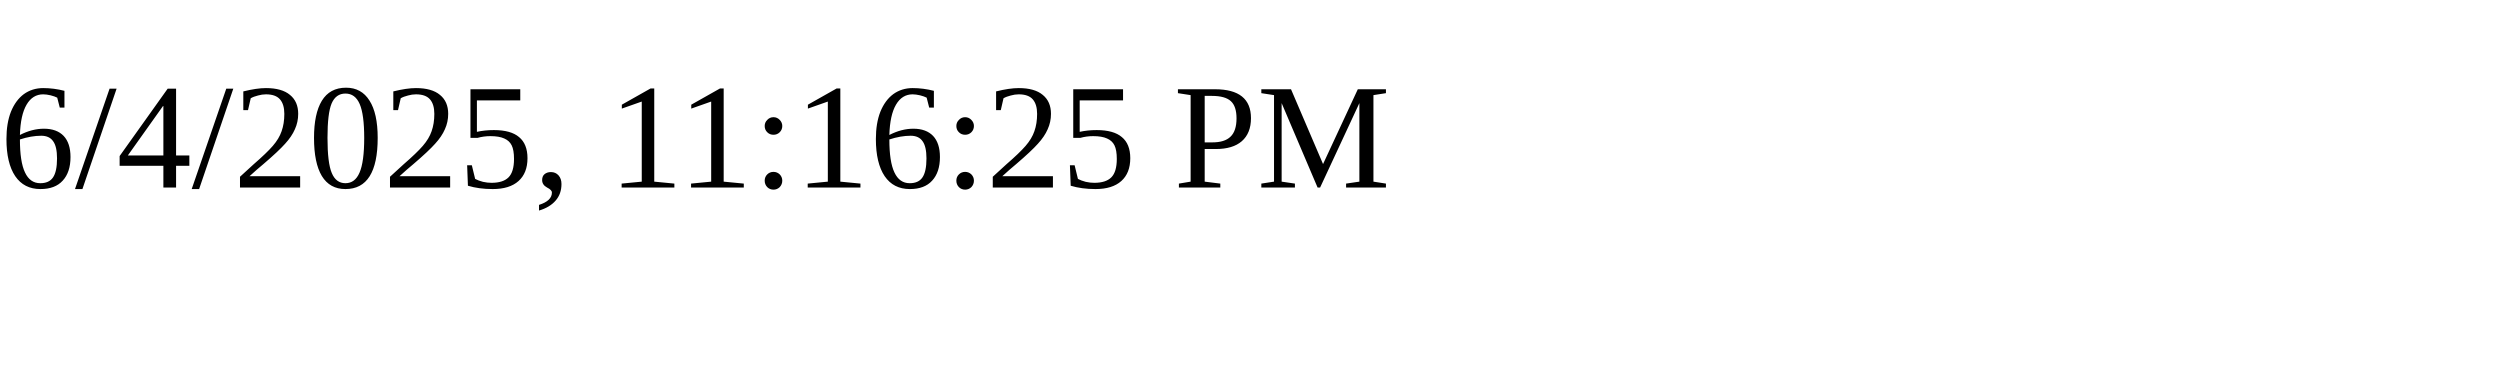
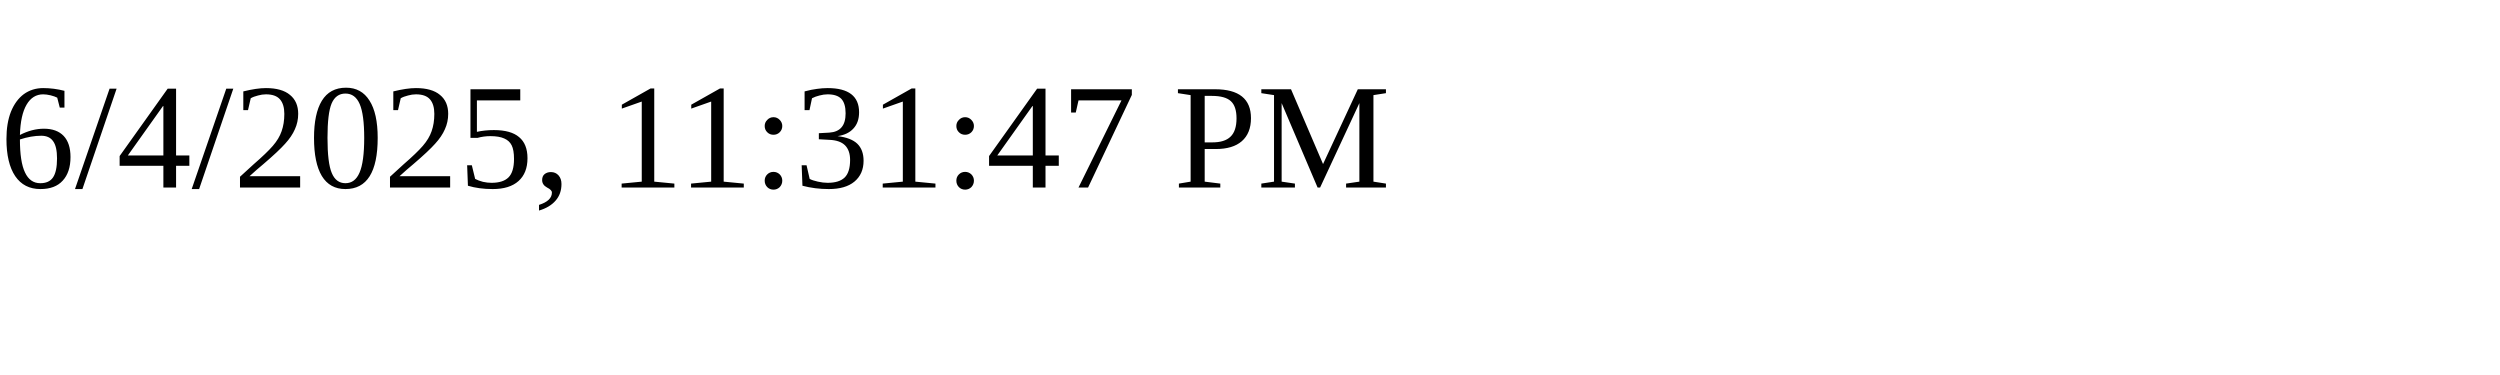
<svg xmlns="http://www.w3.org/2000/svg" height="30" width="200">
-   <text x="0" y="15">6/4/2025, 11:16:25 PM</text>
+   <text x="0" y="15">6/4/2025, 11:31:47 PM</text>
</svg>
